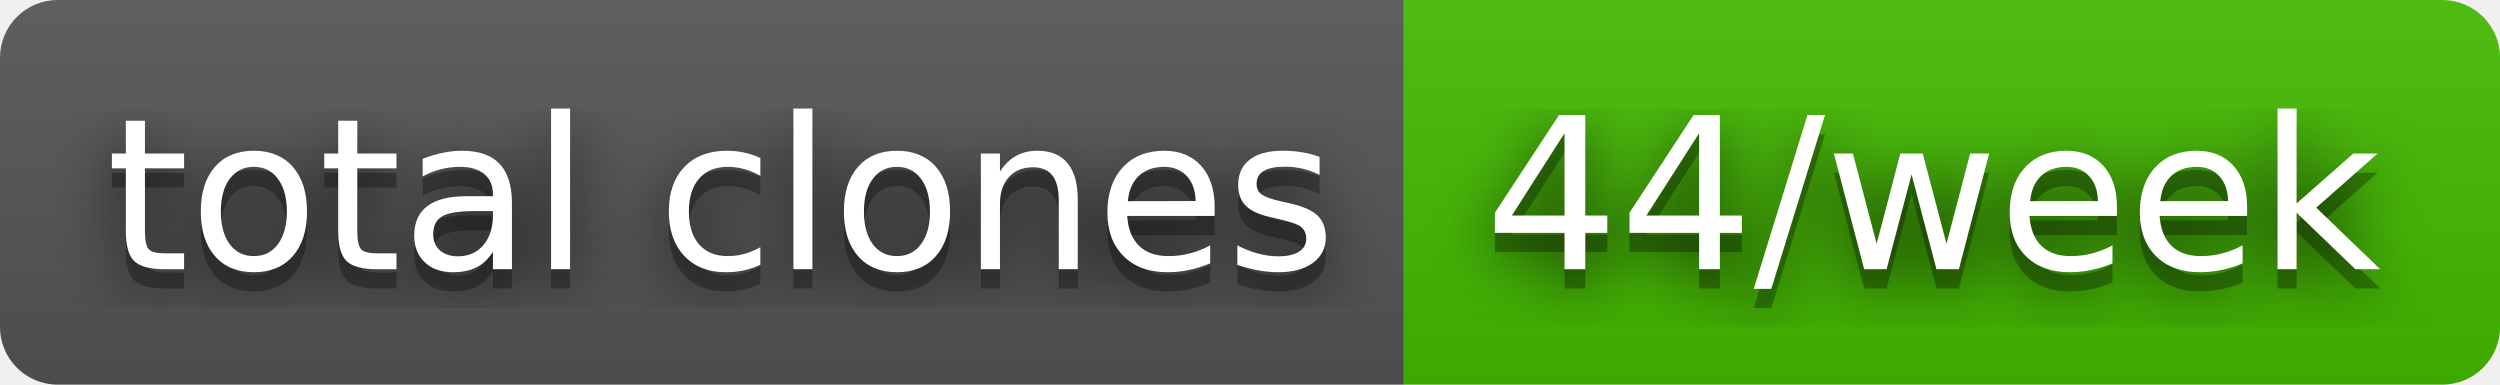
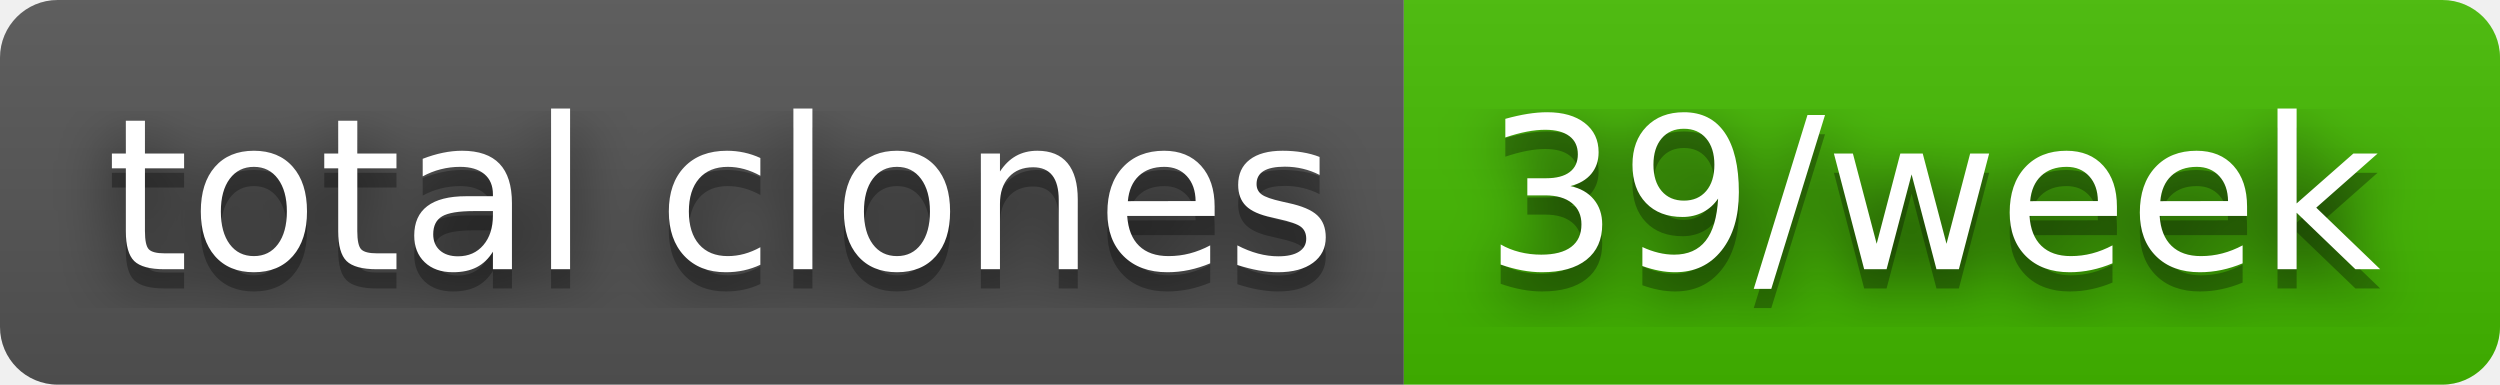
- <svg xmlns="http://www.w3.org/2000/svg" width="130" height="20" role="img" aria-label="total clones: 44/week">
+ <svg xmlns="http://www.w3.org/2000/svg" width="130" height="20" role="img" aria-label="total clones: 39/week">
  <filter id="blur">
    <feGaussianBlur stdDeviation="16" />
  </filter>
  <linearGradient id="s" x2="0" y2="100%">
    <stop offset="0" stop-color="#bbb" stop-opacity=".1" />
    <stop offset="1" stop-opacity=".1" />
  </linearGradient>
  <clipPath id="r">
    <rect width="130" height="20" rx="3" />
  </clipPath>
  <g clip-path="url(#r)">
    <rect width="73" height="20" fill="#555" />
    <rect x="73" width="57" height="20" fill="#4b0" />
    <rect width="130" height="20" fill="url(#s)" />
  </g>
  <g fill="#fff" text-anchor="middle" font-family="Verdana,Geneva,DejaVu Sans,sans-serif" text-rendering="geometricPrecision" font-size="110">
    <g transform="scale(.1)">
      <g aria-hidden="true" fill="#010101">
        <text x="375" y="150" fill-opacity=".8" filter="url(#blur)" textLength="630">total clones</text>
        <text x="375" y="150" fill-opacity=".3" textLength="630">total clones</text>
      </g>
      <text x="375" y="140" textLength="630">total clones</text>
    </g>
    <g transform="scale(.1)">
      <g aria-hidden="true" fill="#010101">
-         <text x="1005" y="150" fill-opacity=".8" filter="url(#blur)" textLength="470">44/week</text>
-         <text x="1005" y="150" fill-opacity=".3" textLength="470">44/week</text>
+         <text x="1005" y="150" fill-opacity=".8" filter="url(#blur)" textLength="470">39/week</text>
+         <text x="1005" y="150" fill-opacity=".3" textLength="470">39/week</text>
      </g>
-       <text x="1005" y="140" textLength="470">44/week</text>
+       <text x="1005" y="140" textLength="470">39/week</text>
    </g>
  </g>
</svg>
